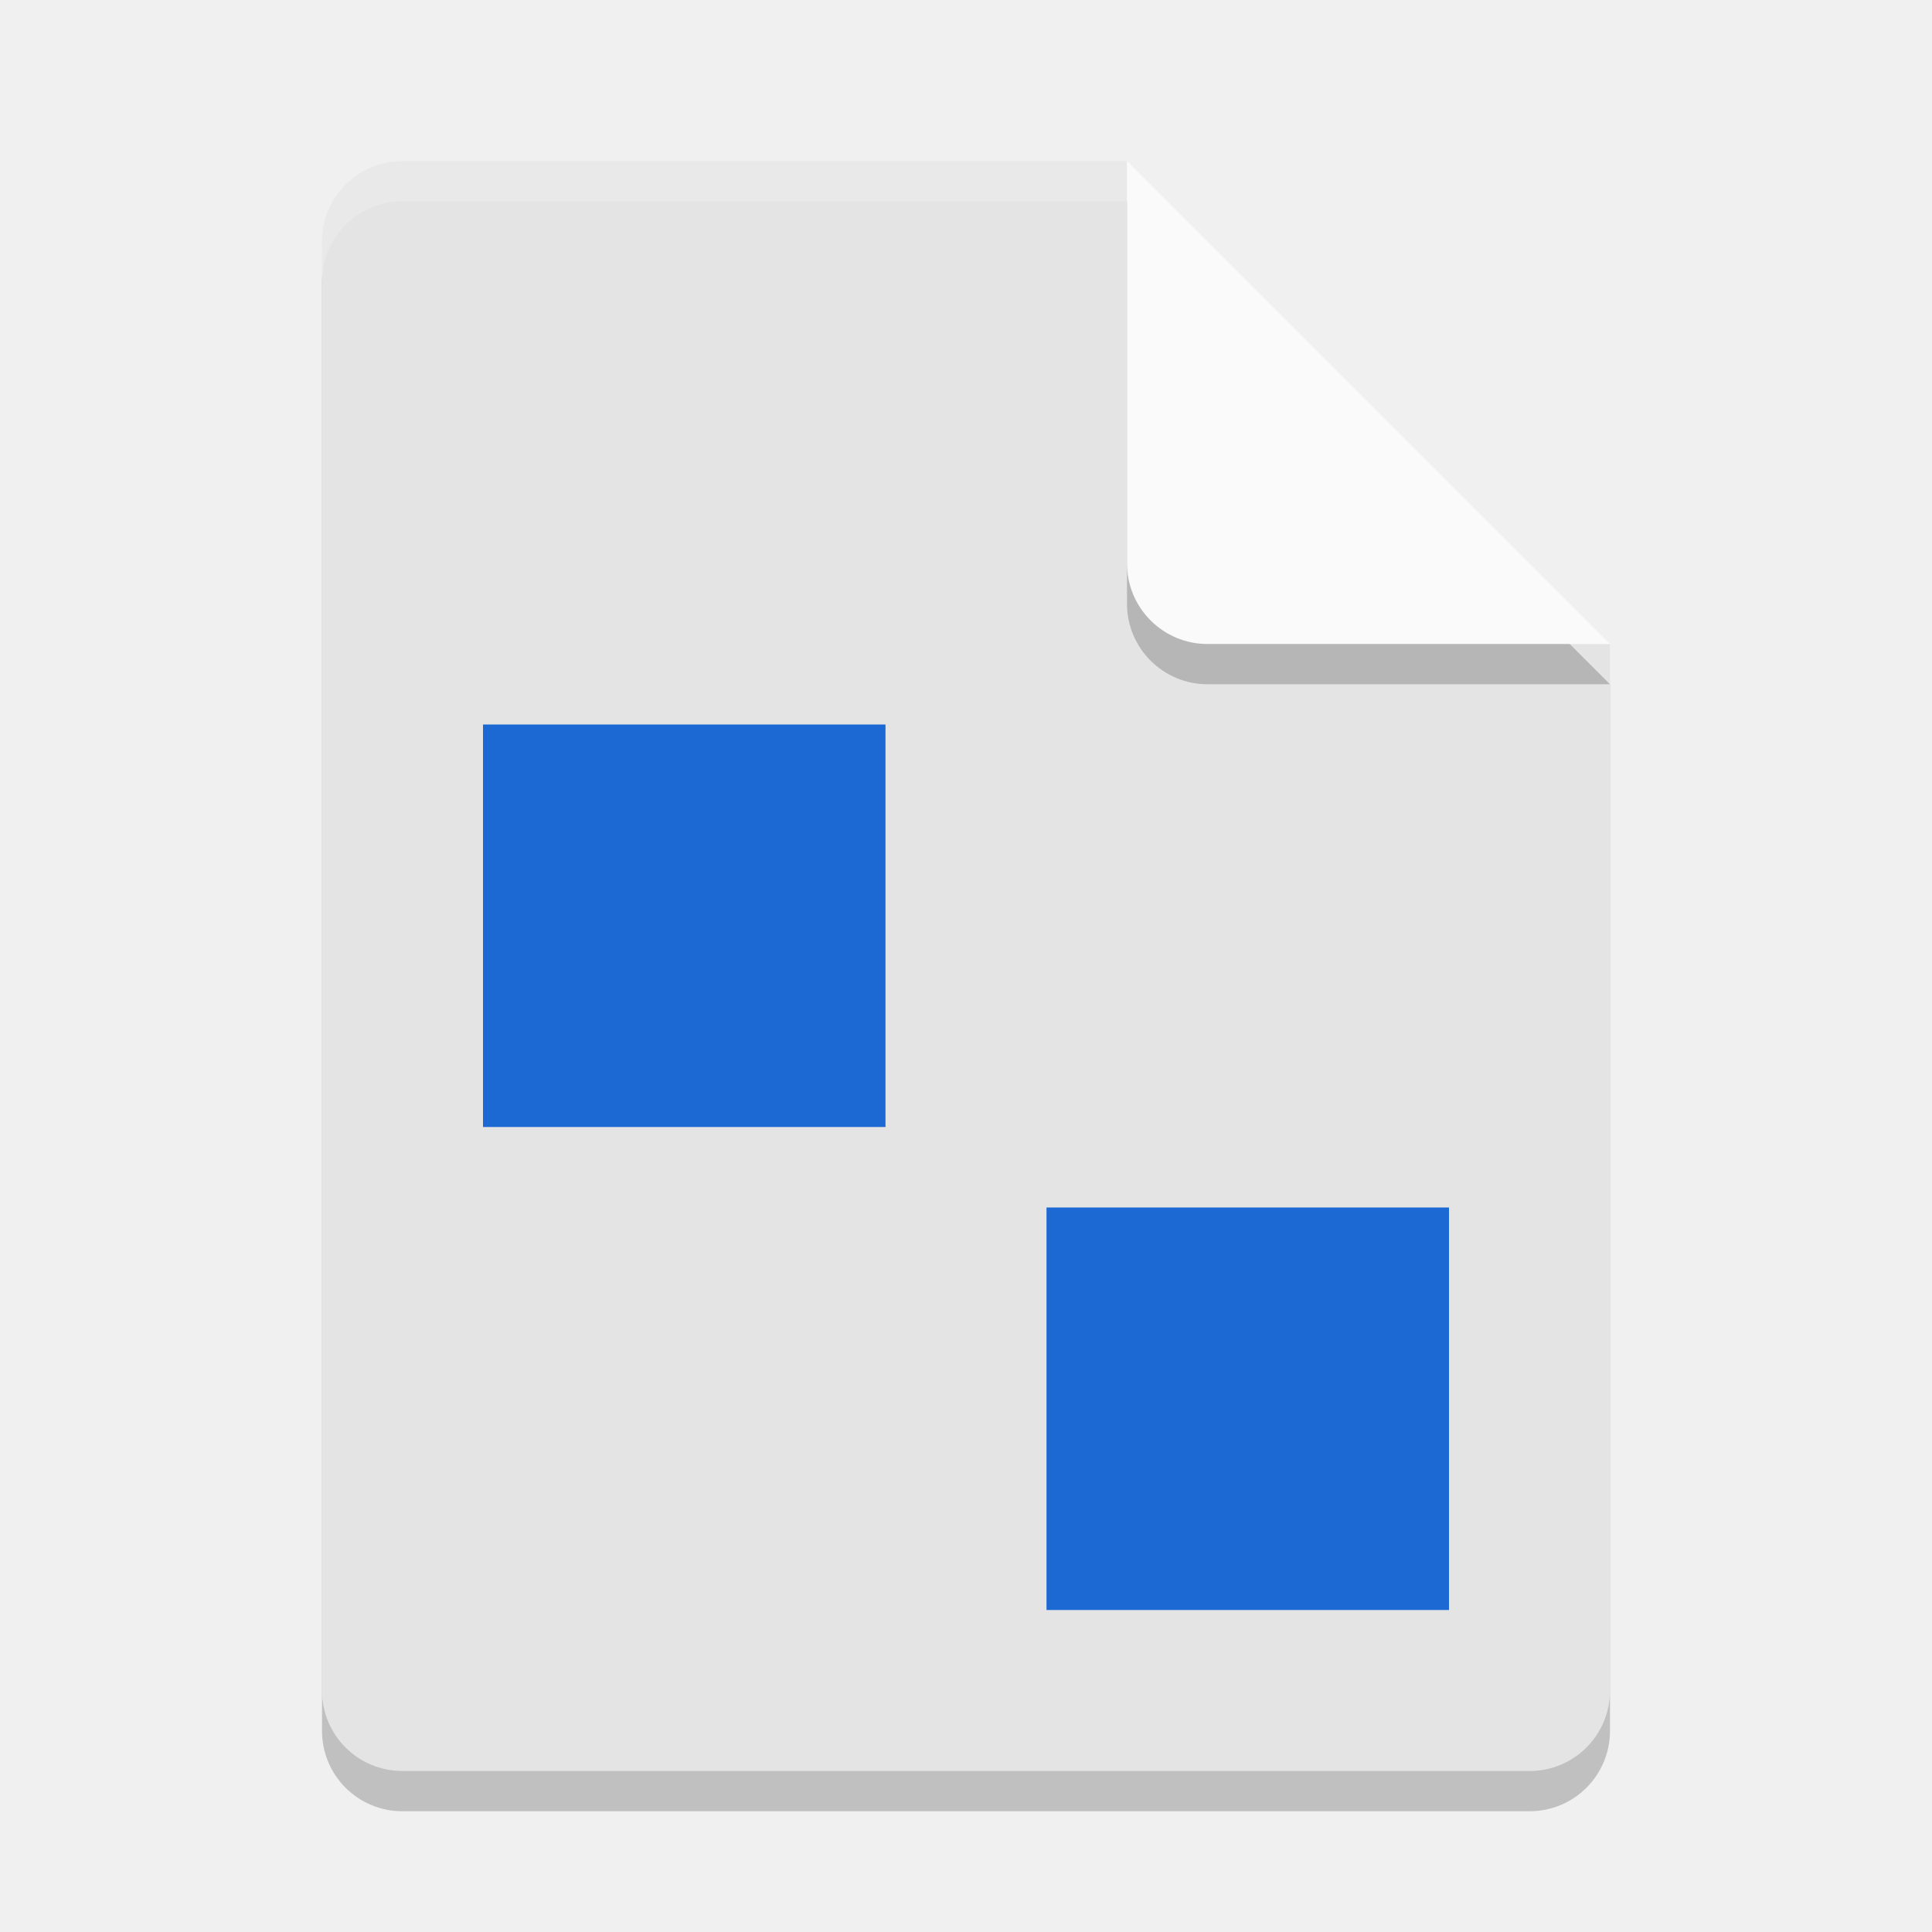
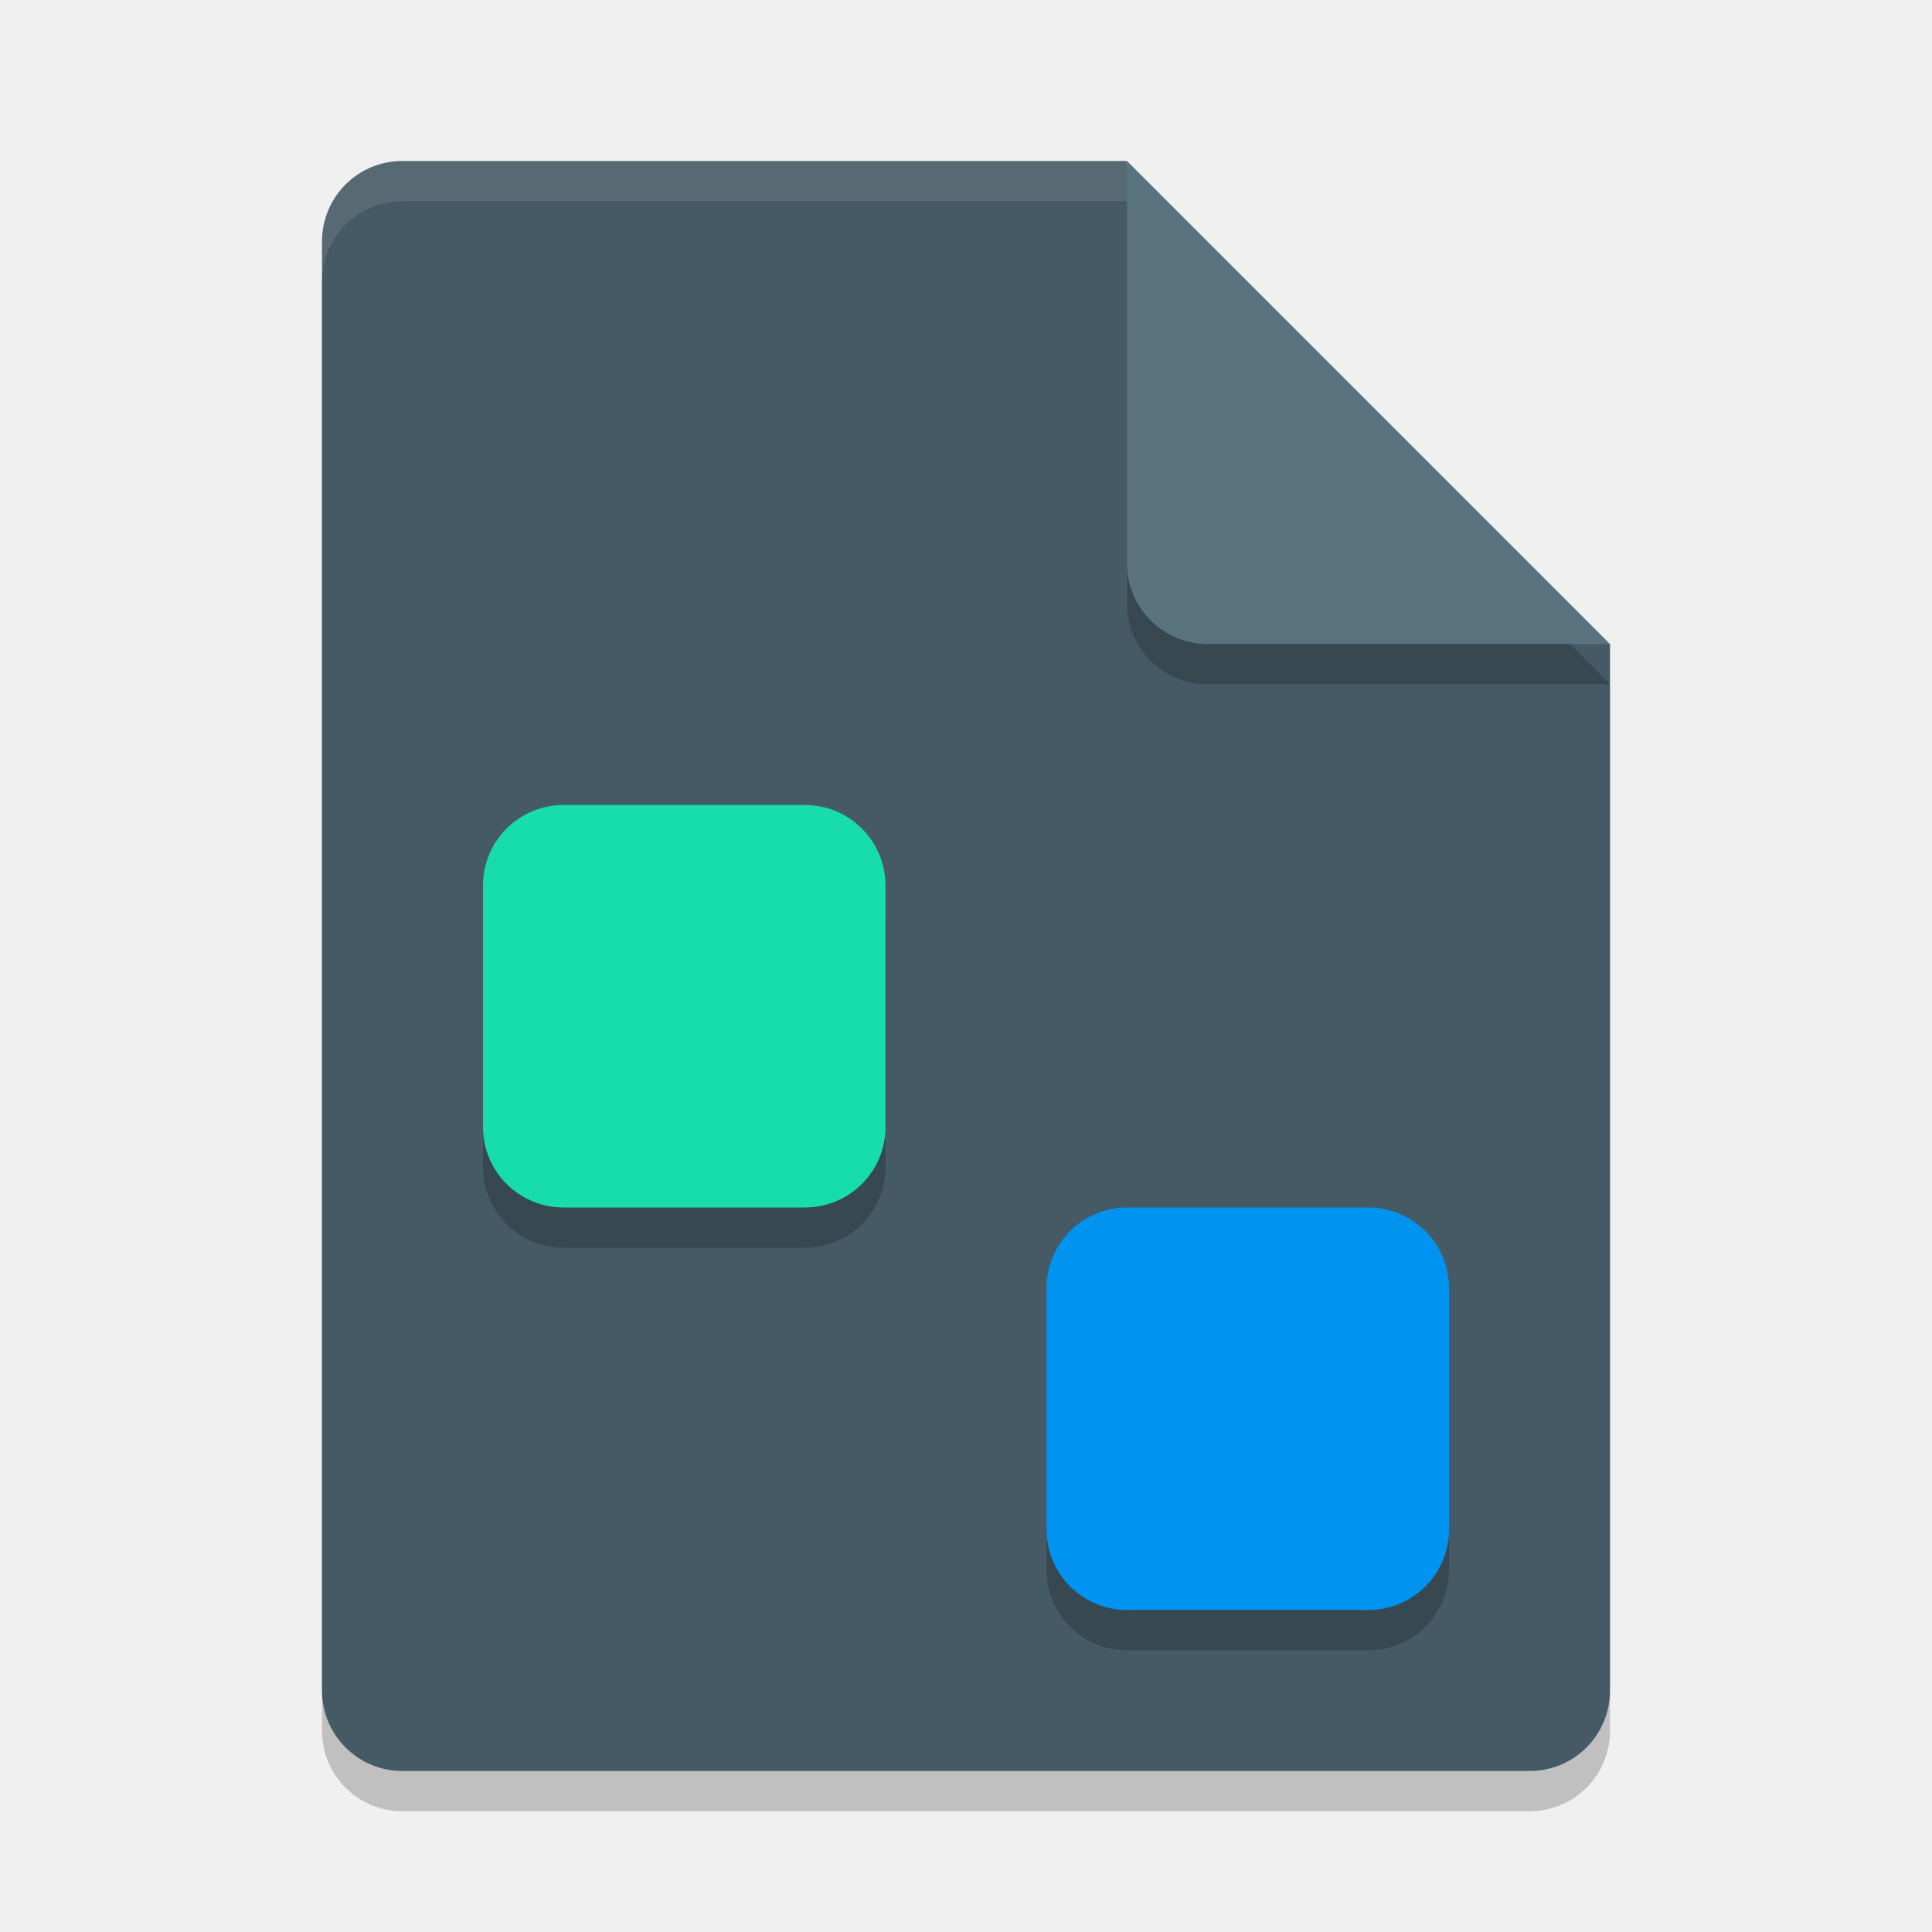
<svg xmlns="http://www.w3.org/2000/svg" width="24" height="24" version="1">
  <path style="opacity:0.2" d="m 5,2.5 c -0.554,0 -1,0.446 -1,1 v 18 c 0,0.554 0.446,1 1,1 h 14 c 0.554,0 1,-0.446 1,-1 V 8.5 L 14.5,8 14,2.5 Z" />
-   <path fill="#e4e4e4" d="m5 2c-0.554 0-1 0.446-1 1v18c0 0.554 0.446 1 1 1h14c0.554 0 1-0.446 1-1v-13l-5.5-0.5-0.5-5.5z" />
-   <path fill="#fff" opacity=".2" d="m5 2c-0.554 0-1 0.446-1 1v0.5c0-0.554 0.446-1 1-1h9l5.5 5.5h0.5l-6-6z" />
+   <path style="fill:#455a64" d="M 5,2 C 4.446,2 4,2.446 4,3 v 18 c 0,0.554 0.446,1 1,1 h 14 c 0.554,0 1,-0.446 1,-1 V 8 L 14.5,7.5 14,2 Z" />
+   <path fill="#ffffff" style="opacity:0.1" d="M 5,2 C 4.446,2 4,2.446 4,3 v 0.5 c 0,-0.554 0.446,-1 1,-1 h 9 L 19.5,8 H 20 L 14,2 Z" />
  <path style="opacity:0.2" d="m 14,2.5 v 5 c 0,0.552 0.448,1 1,1 h 5 z" />
-   <path fill="#fafafa" d="m14 2v5c0 0.552 0.448 1 1 1h5l-6-6z" />
-   <rect style="fill:#1c69d4" width="5" height="5" x="6" y="9" />
-   <rect style="fill:#1c69d4" width="5" height="5" x="13" y="15" />
+   <path style="fill:#59737f" d="m 14,2 v 5 c 0,0.552 0.448,1 1,1 h 5 z" />
+   <rect style="opacity:0.2" width="5" height="5" x="6" y="10.5" ry="1" />
+   <rect style="fill:#17ddac" width="5" height="5" x="6" y="10" ry="1" />
+   <rect style="opacity:0.2" width="5" height="5" x="13" y="15.5" ry="1" />
+   <rect style="fill:#0093ef" width="5" height="5" x="13" y="15" ry="1" />
</svg>
